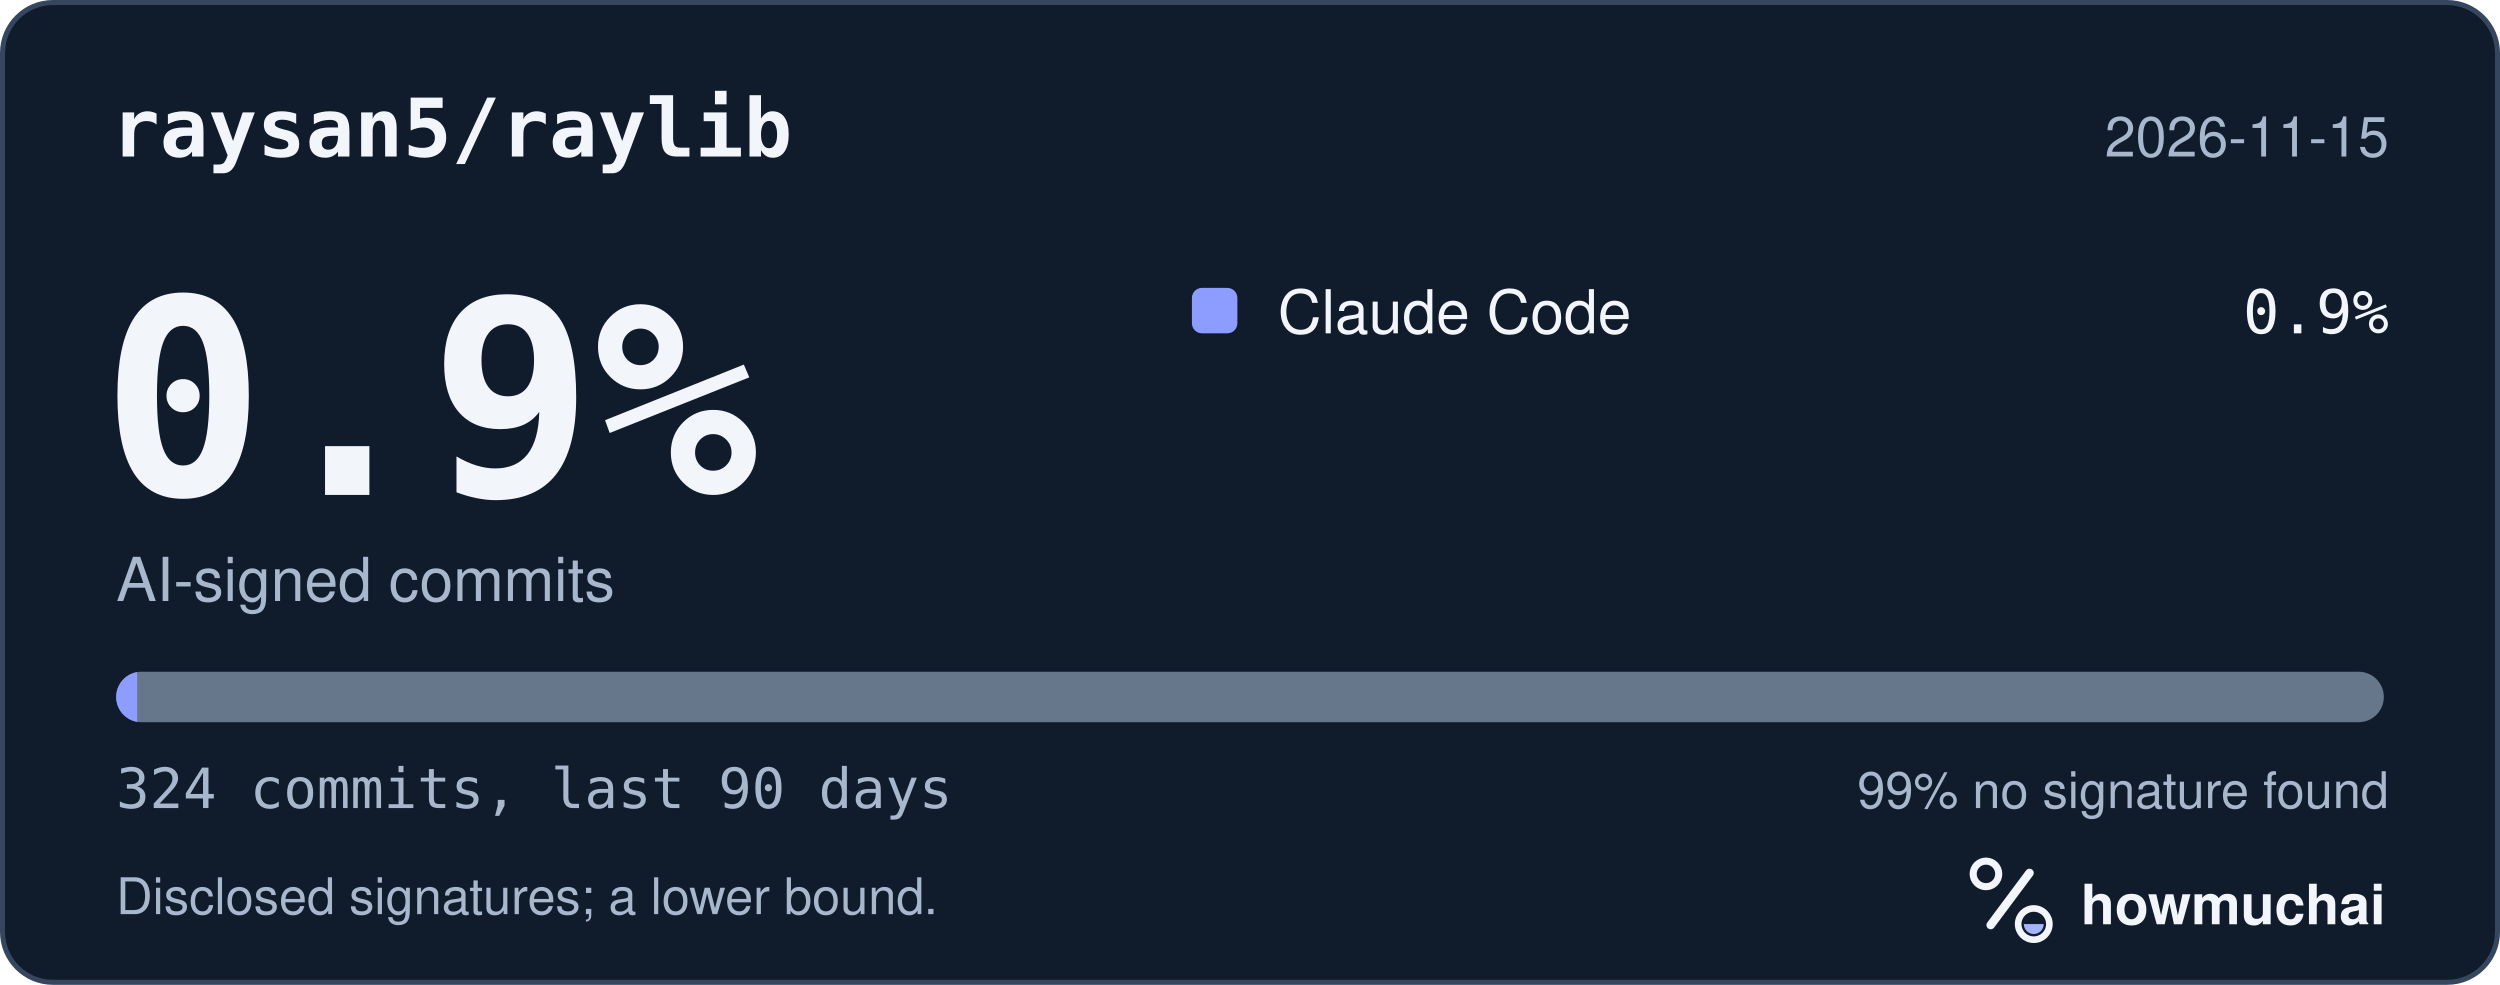
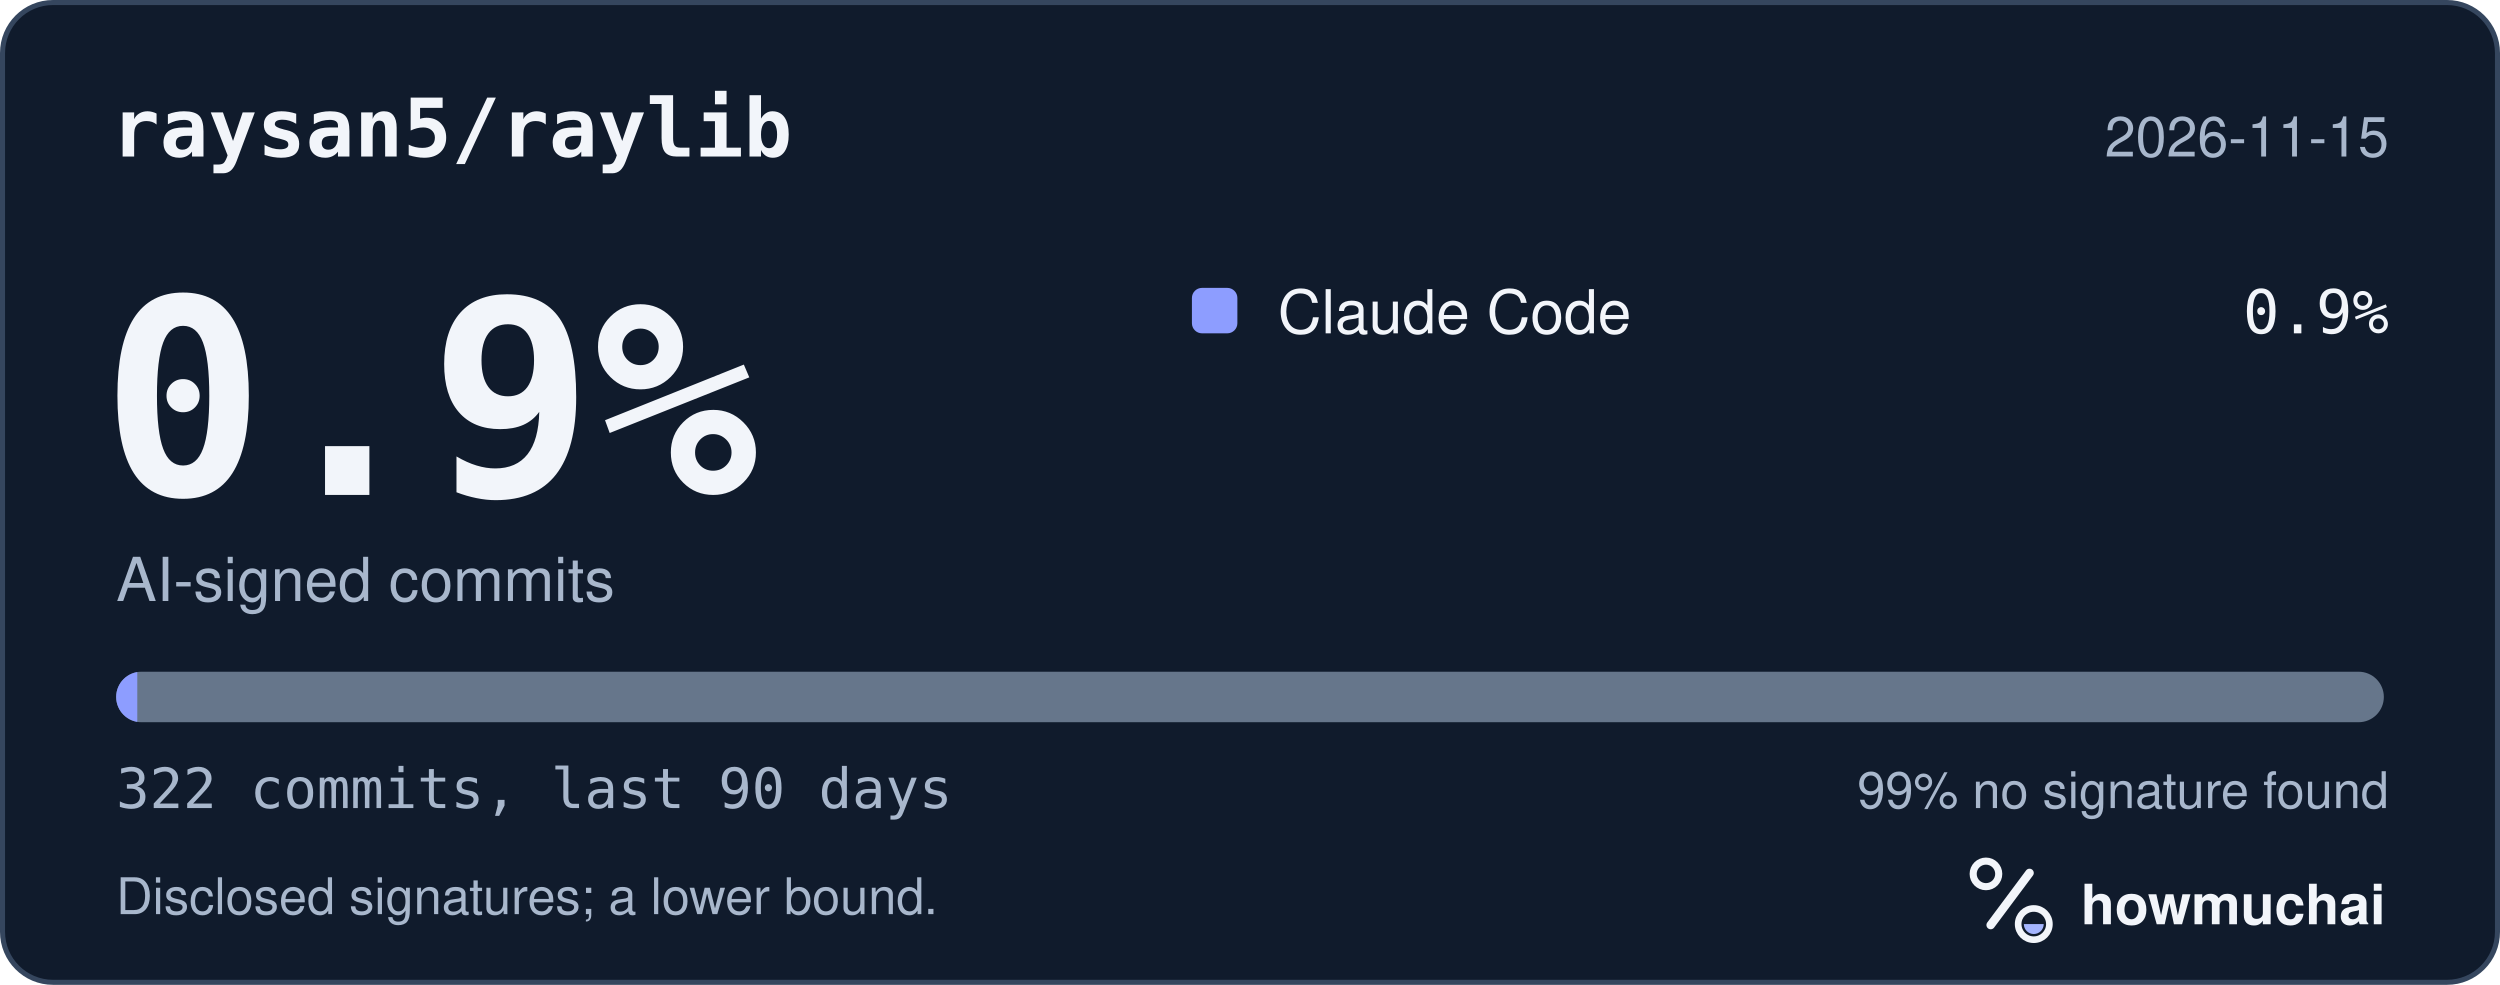
<svg xmlns="http://www.w3.org/2000/svg" width="495" height="195" viewBox="0 0 495 195" role="img" aria-labelledby="hm-t hm-d">
  <rect x="0.5" y="0.5" width="494" height="194" rx="10" fill="#101B2C" stroke="#35465E" />
  <text x="22" y="31" fill="#F2F5FA" font-family="ui-monospace, SF Mono, Menlo, Consolas, IBM Plex Mono, monospace" font-size="16" font-weight="600">raysan5/raylib</text>
  <text x="473" y="31" fill="#A8B7CC" font-family="-apple-system, BlinkMacSystemFont, Segoe UI, Helvetica, Arial, Fira Sans, sans-serif" font-size="11" text-anchor="end">2026-11-15</text>
  <text x="20" y="98" fill="#F2F5FA" font-family="ui-monospace, SF Mono, Menlo, Consolas, IBM Plex Mono, monospace" font-size="54" font-weight="700">0.9%</text>
  <text x="23" y="119" fill="#A8B7CC" font-family="-apple-system, BlinkMacSystemFont, Segoe UI, Helvetica, Arial, Fira Sans, sans-serif" font-size="12">AI-signed commits</text>
  <rect x="236" y="57" width="9" height="9" rx="2" fill="#8D9DFF" />
  <text x="253" y="66" fill="#F2F5FA" font-family="-apple-system, BlinkMacSystemFont, Segoe UI, Helvetica, Arial, Fira Sans, sans-serif" font-size="12">Claude Code</text>
  <text x="473" y="66" fill="#F2F5FA" font-family="ui-monospace, SF Mono, Menlo, Consolas, IBM Plex Mono, monospace" font-size="12" text-anchor="end">0.9%</text>
  <defs>
    <clipPath id="hm-bar">
      <rect x="23" y="133" width="449" height="10" rx="5" />
    </clipPath>
  </defs>
  <rect x="23" y="133" width="449" height="10" rx="5" fill="#66768B" />
  <g clip-path="url(#hm-bar)">
-     <rect x="23.00" y="133" width="4.16" height="10" fill="#8D9DFF" />
+     <rect x="23.00" y="133" width="4.18" height="10" fill="#8D9DFF" />
  </g>
-   <text x="23" y="160" fill="#A8B7CC" font-family="ui-monospace, SF Mono, Menlo, Consolas, IBM Plex Mono, monospace" font-size="11">324 commits, last 90 days</text>
+   <text x="23" y="160" fill="#A8B7CC" font-family="ui-monospace, SF Mono, Menlo, Consolas, IBM Plex Mono, monospace" font-size="11">322 commits, last 90 days</text>
  <text x="473" y="160" fill="#A8B7CC" font-family="-apple-system, BlinkMacSystemFont, Segoe UI, Helvetica, Arial, Fira Sans, sans-serif" font-size="10" text-anchor="end">99% no signature found</text>
  <text x="23" y="181" fill="#A8B7CC" font-family="-apple-system, BlinkMacSystemFont, Segoe UI, Helvetica, Arial, Fira Sans, sans-serif" font-size="10">Disclosed signatures; a lower bound.</text>
  <g transform="translate(386 166) scale(0.046875)">
    <circle cx="154" cy="150" r="54" fill="none" stroke="#F2F5FA" stroke-width="30" />
    <path d="M174 366 338 146" fill="none" stroke="#F2F5FA" stroke-width="36" stroke-linecap="round" />
    <circle cx="356" cy="362" r="66" fill="none" stroke="#F2F5FA" stroke-width="28" />
    <path d="M314 362a42 42 0 0 0 84 0Z" fill="#A4B5FF" />
  </g>
  <text x="412" y="183" fill="#F2F5FA" font-family="-apple-system, BlinkMacSystemFont, Segoe UI, Helvetica, Arial, Fira Sans, sans-serif" font-size="11" font-weight="650">howmuchai</text>
</svg>
